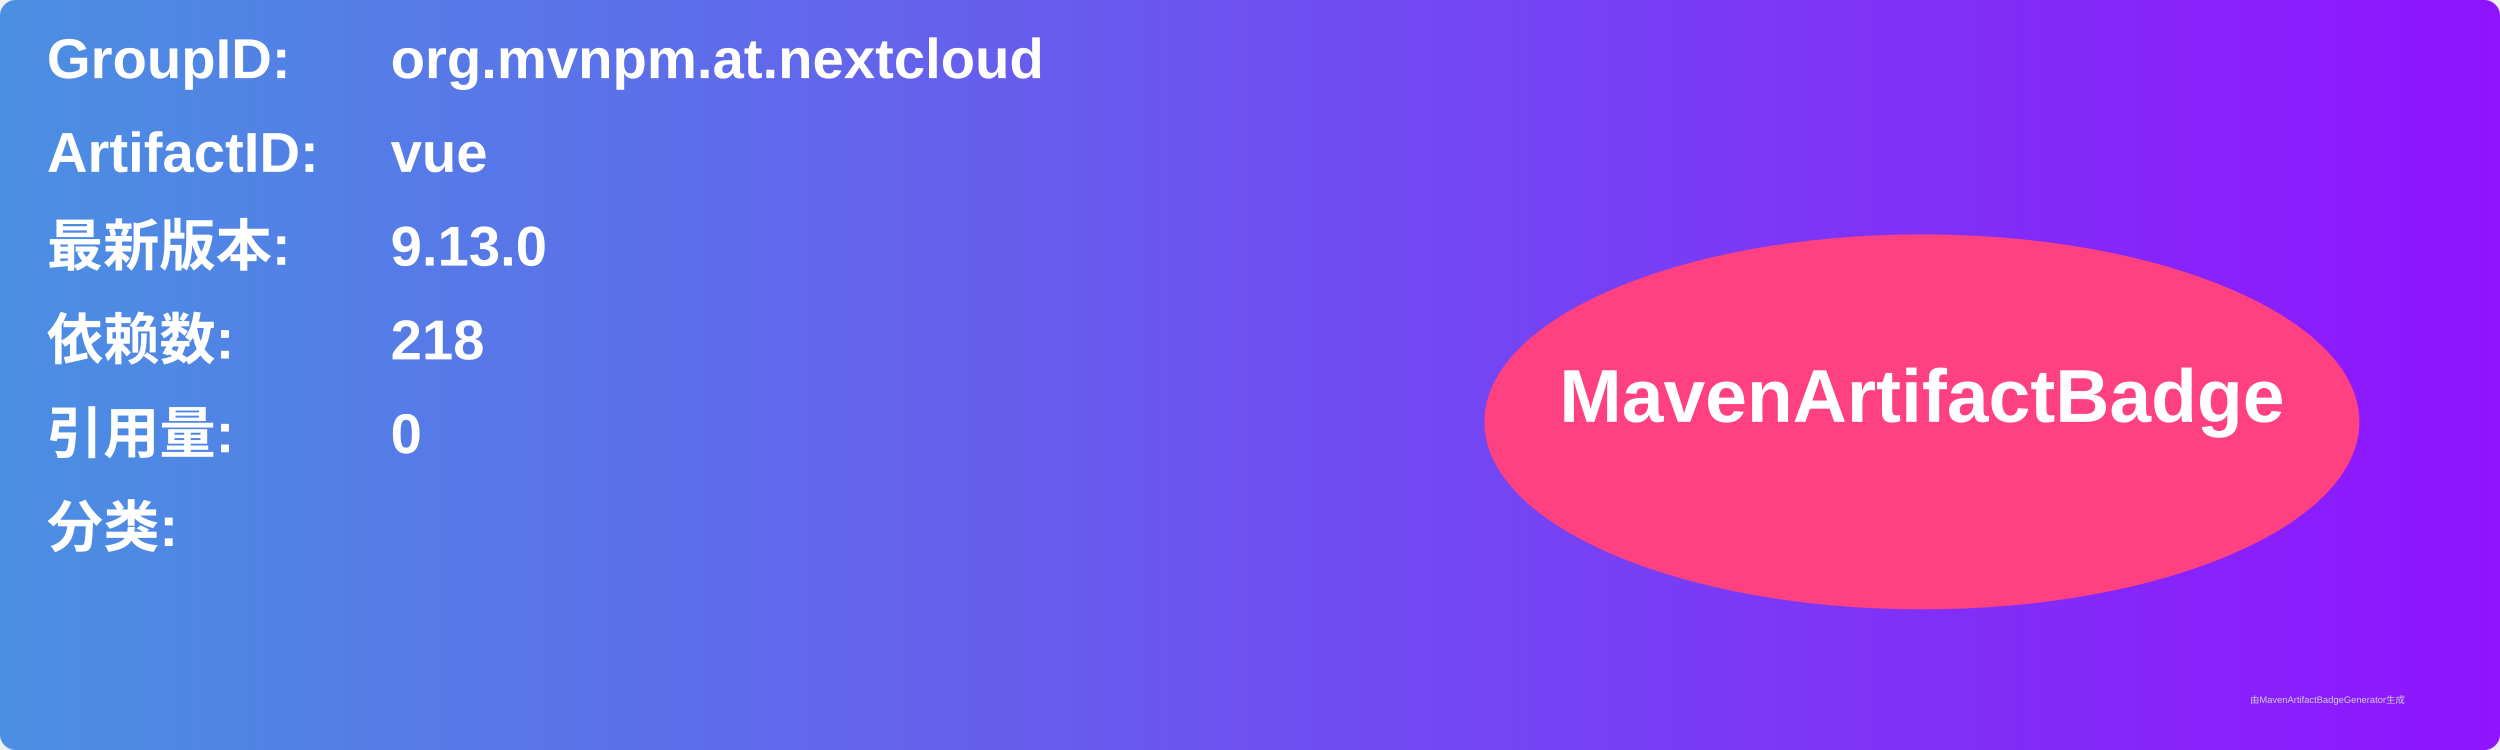
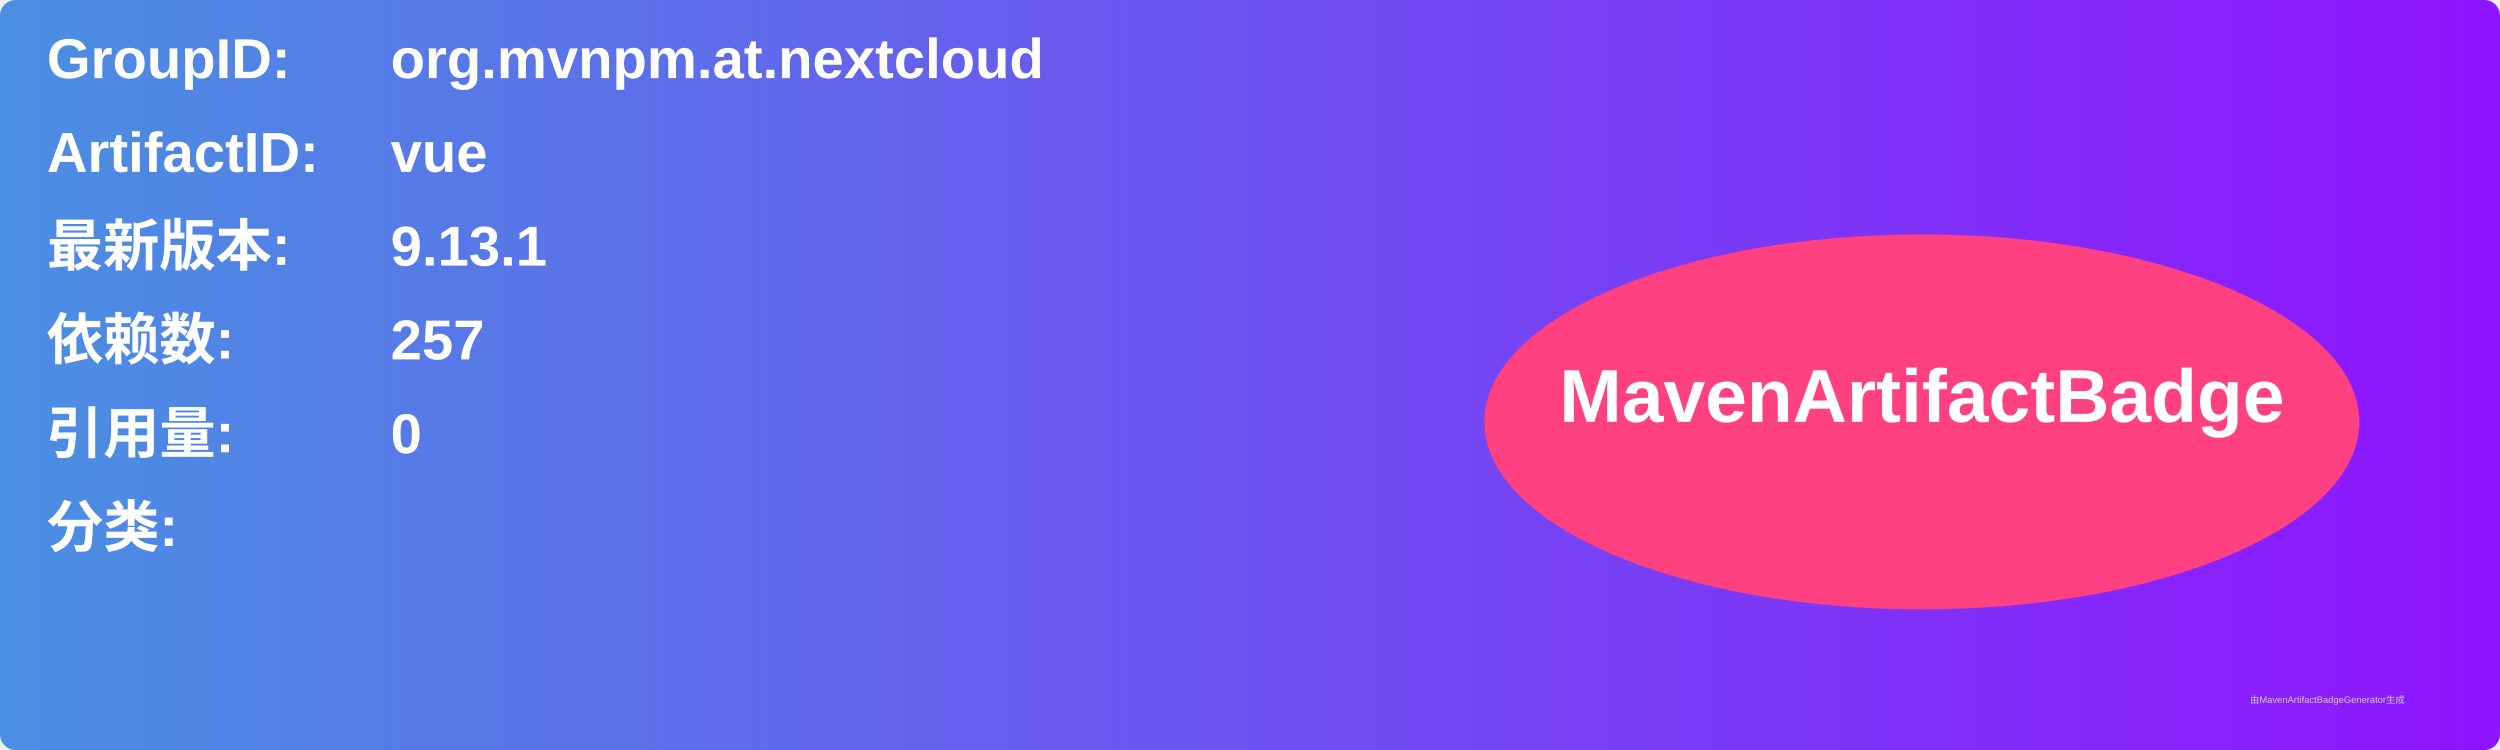
<svg xmlns="http://www.w3.org/2000/svg" width="800" height="240" viewBox="0 0 800 240">
  <linearGradient id="grad" x1="0%" y1="0%" x2="100%" y2="0%">
    <stop offset="0%" stop-color="#4a90e2" />
    <stop offset="100%" stop-color="#9013fe" />
  </linearGradient>
  <rect width="100%" height="100%" rx="5" ry="5" fill="url(#grad)" />
  <g transform="translate(15, 15)">
    <text x="0" y="10" font-family="Arial" font-size="18" fill="white" font-weight="bold" width="260">GroupID:</text>
    <text x="110" y="10" font-family="Arial" font-size="18" fill="white" font-weight="bold" width="460">org.mvnpm.at.nextcloud</text>
    <text x="0" y="40" font-family="Arial" font-size="18" fill="white" font-weight="bold" width="260">ArtifactID:</text>
    <text x="110" y="40" font-family="Arial" font-size="18" fill="white" font-weight="bold" width="460">vue</text>
    <text x="0" y="70" font-family="Arial" font-size="18" fill="white" font-weight="bold">最新版本:</text>
    <text x="110" y="70" font-family="Arial" font-size="18" fill="white" font-weight="bold">
-       <tspan font-weight="bold">9.13.0</tspan>
+       <tspan font-weight="bold">9.13.1</tspan>
    </text>
    <text x="0" y="100" font-family="Arial" font-size="18" fill="white" font-weight="bold">依赖数: </text>
    <text x="110" y="100" font-family="Arial" font-size="18" fill="white">
-       <tspan font-weight="bold">218</tspan>
+       <tspan font-weight="bold">257</tspan>
    </text>
    <text x="0" y="130" font-family="Arial" font-size="18" fill="white" font-weight="bold">引用量: </text>
    <text x="110" y="130" font-family="Arial" font-size="18" fill="white">
      <tspan font-weight="bold">0</tspan>
    </text>
    <text x="0" y="160" font-family="Arial" font-size="18" fill="white" font-weight="bold">分类:</text>
    <text x="10" y="190" font-family="Arial" font-size="10" fill="white">
      <tspan font-weight="bold" />
    </text>
    <ellipse cx="600" cy="120" rx="140" ry="60" fill="#ff4081" />
    <text x="600" y="120" text-anchor="middle" font-family="Arial" font-size="24" fill="white" font-weight="bold">MavenArtifactBadge</text>
  </g>
  <text x="720" y="225" font-family="Arial" font-size="3" fill="#d0d0d0">由MavenArtifactBadgeGenerator生成</text>
</svg>
